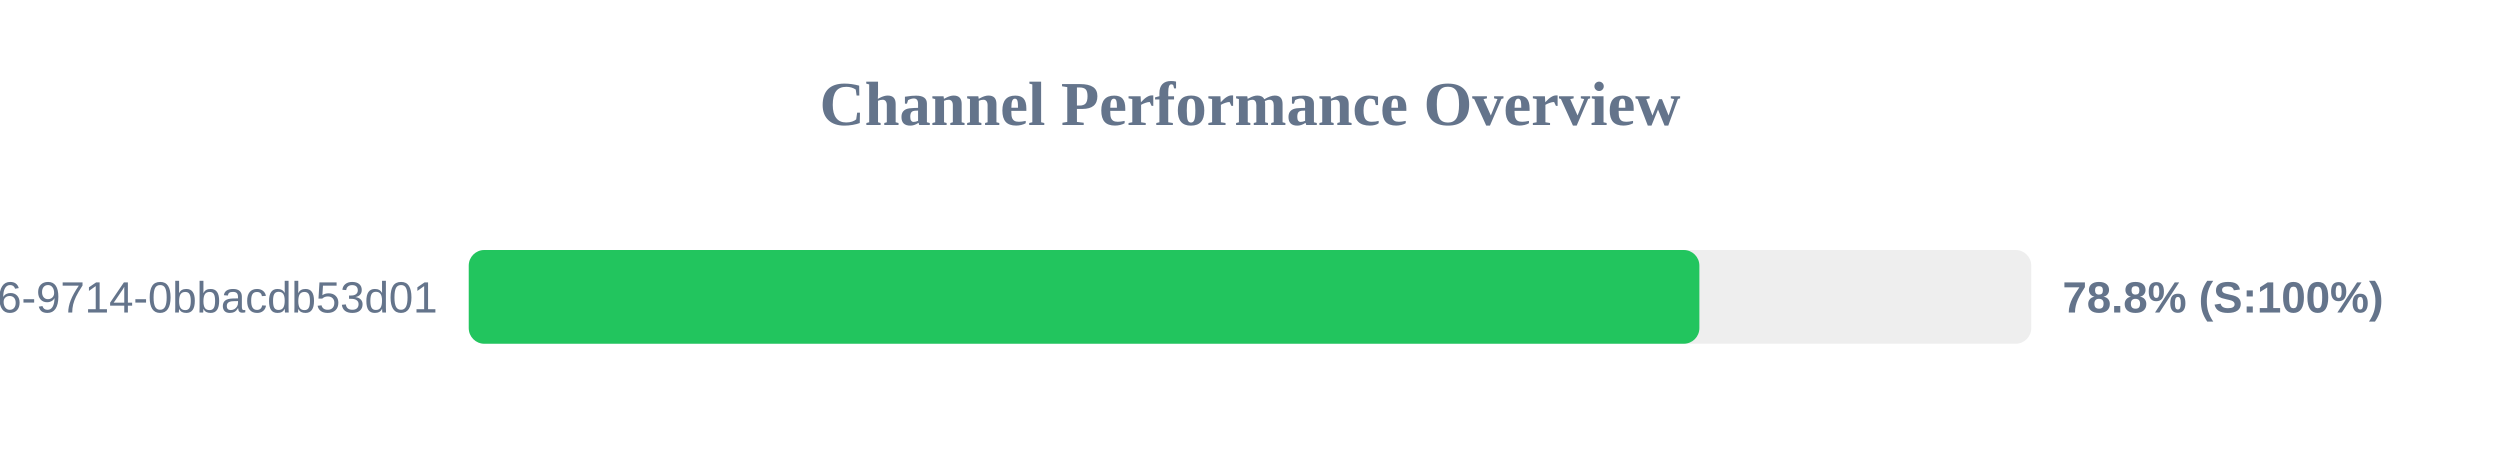
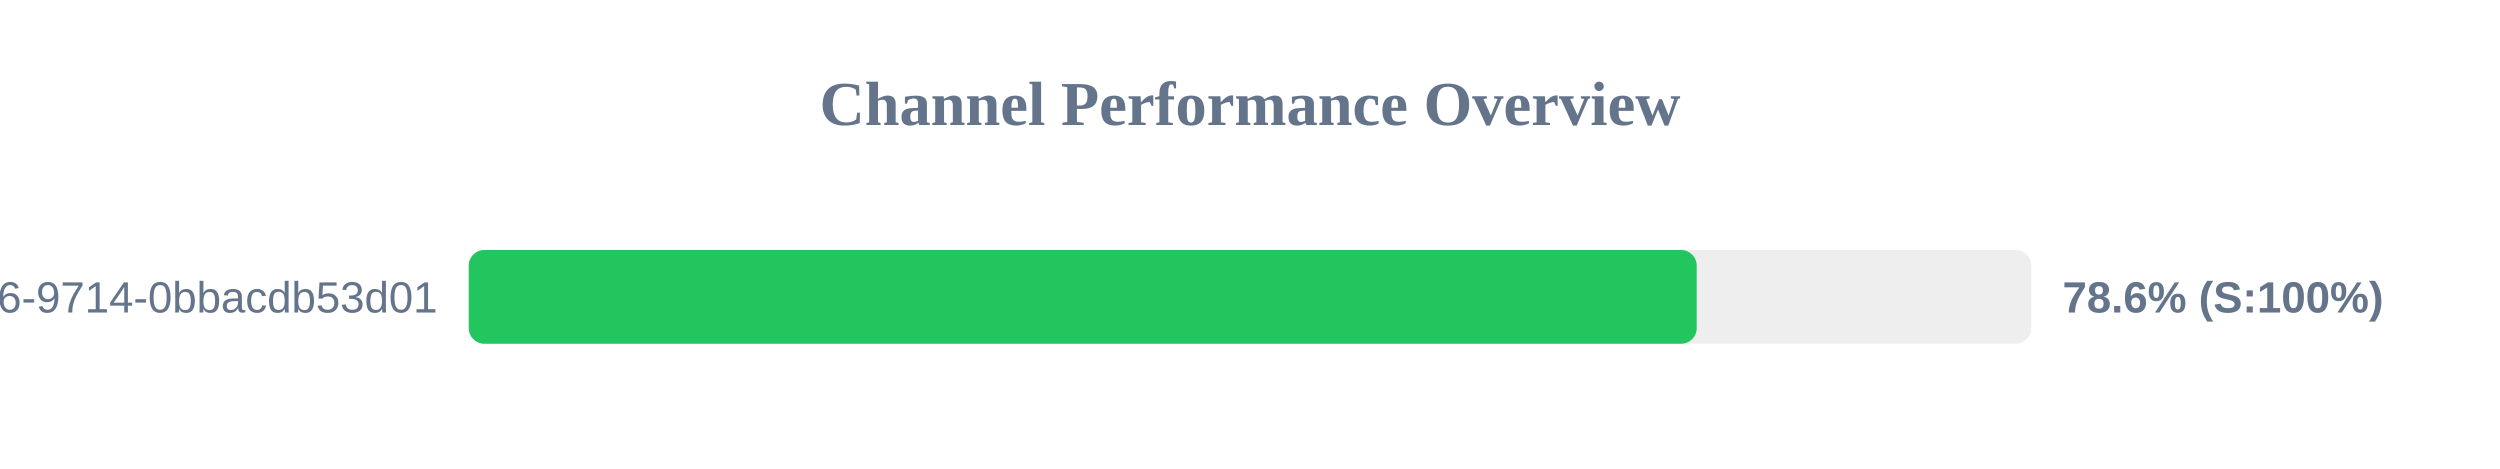
<svg xmlns="http://www.w3.org/2000/svg" width="800" height="150" version="1.1">
  <style>
        .row { font: 14px Arial; fill: #64748b; }
        .score { font: bold 14px Arial; fill: #64748b; }
    </style>
  <text x="400" y="40" text-anchor="middle" font-size="20px" font-weight="bold" fill="#64748b">Channel Performance Overview</text>
  <rect x="150" y="80" width="500" height="30" fill="#eee" rx="5" />
-   <rect x="150" y="80" width="393.8" height="30" fill="#22c55e" rx="5" />
+   <rect x="150" y="80" width="392.95" height="30" fill="#22c55e" rx="5" />
  <text x="140" y="100" text-anchor="end" class="row">?uuid=23125f6e-ec56-4c26-9714-0bbacdb53d01</text>
-   <text x="660" y="100" text-anchor="start" class="score">78.8% (S:100%)</text>
+   <text x="660" y="100" text-anchor="start" class="score">78.6% (S:100%)</text>
</svg>
